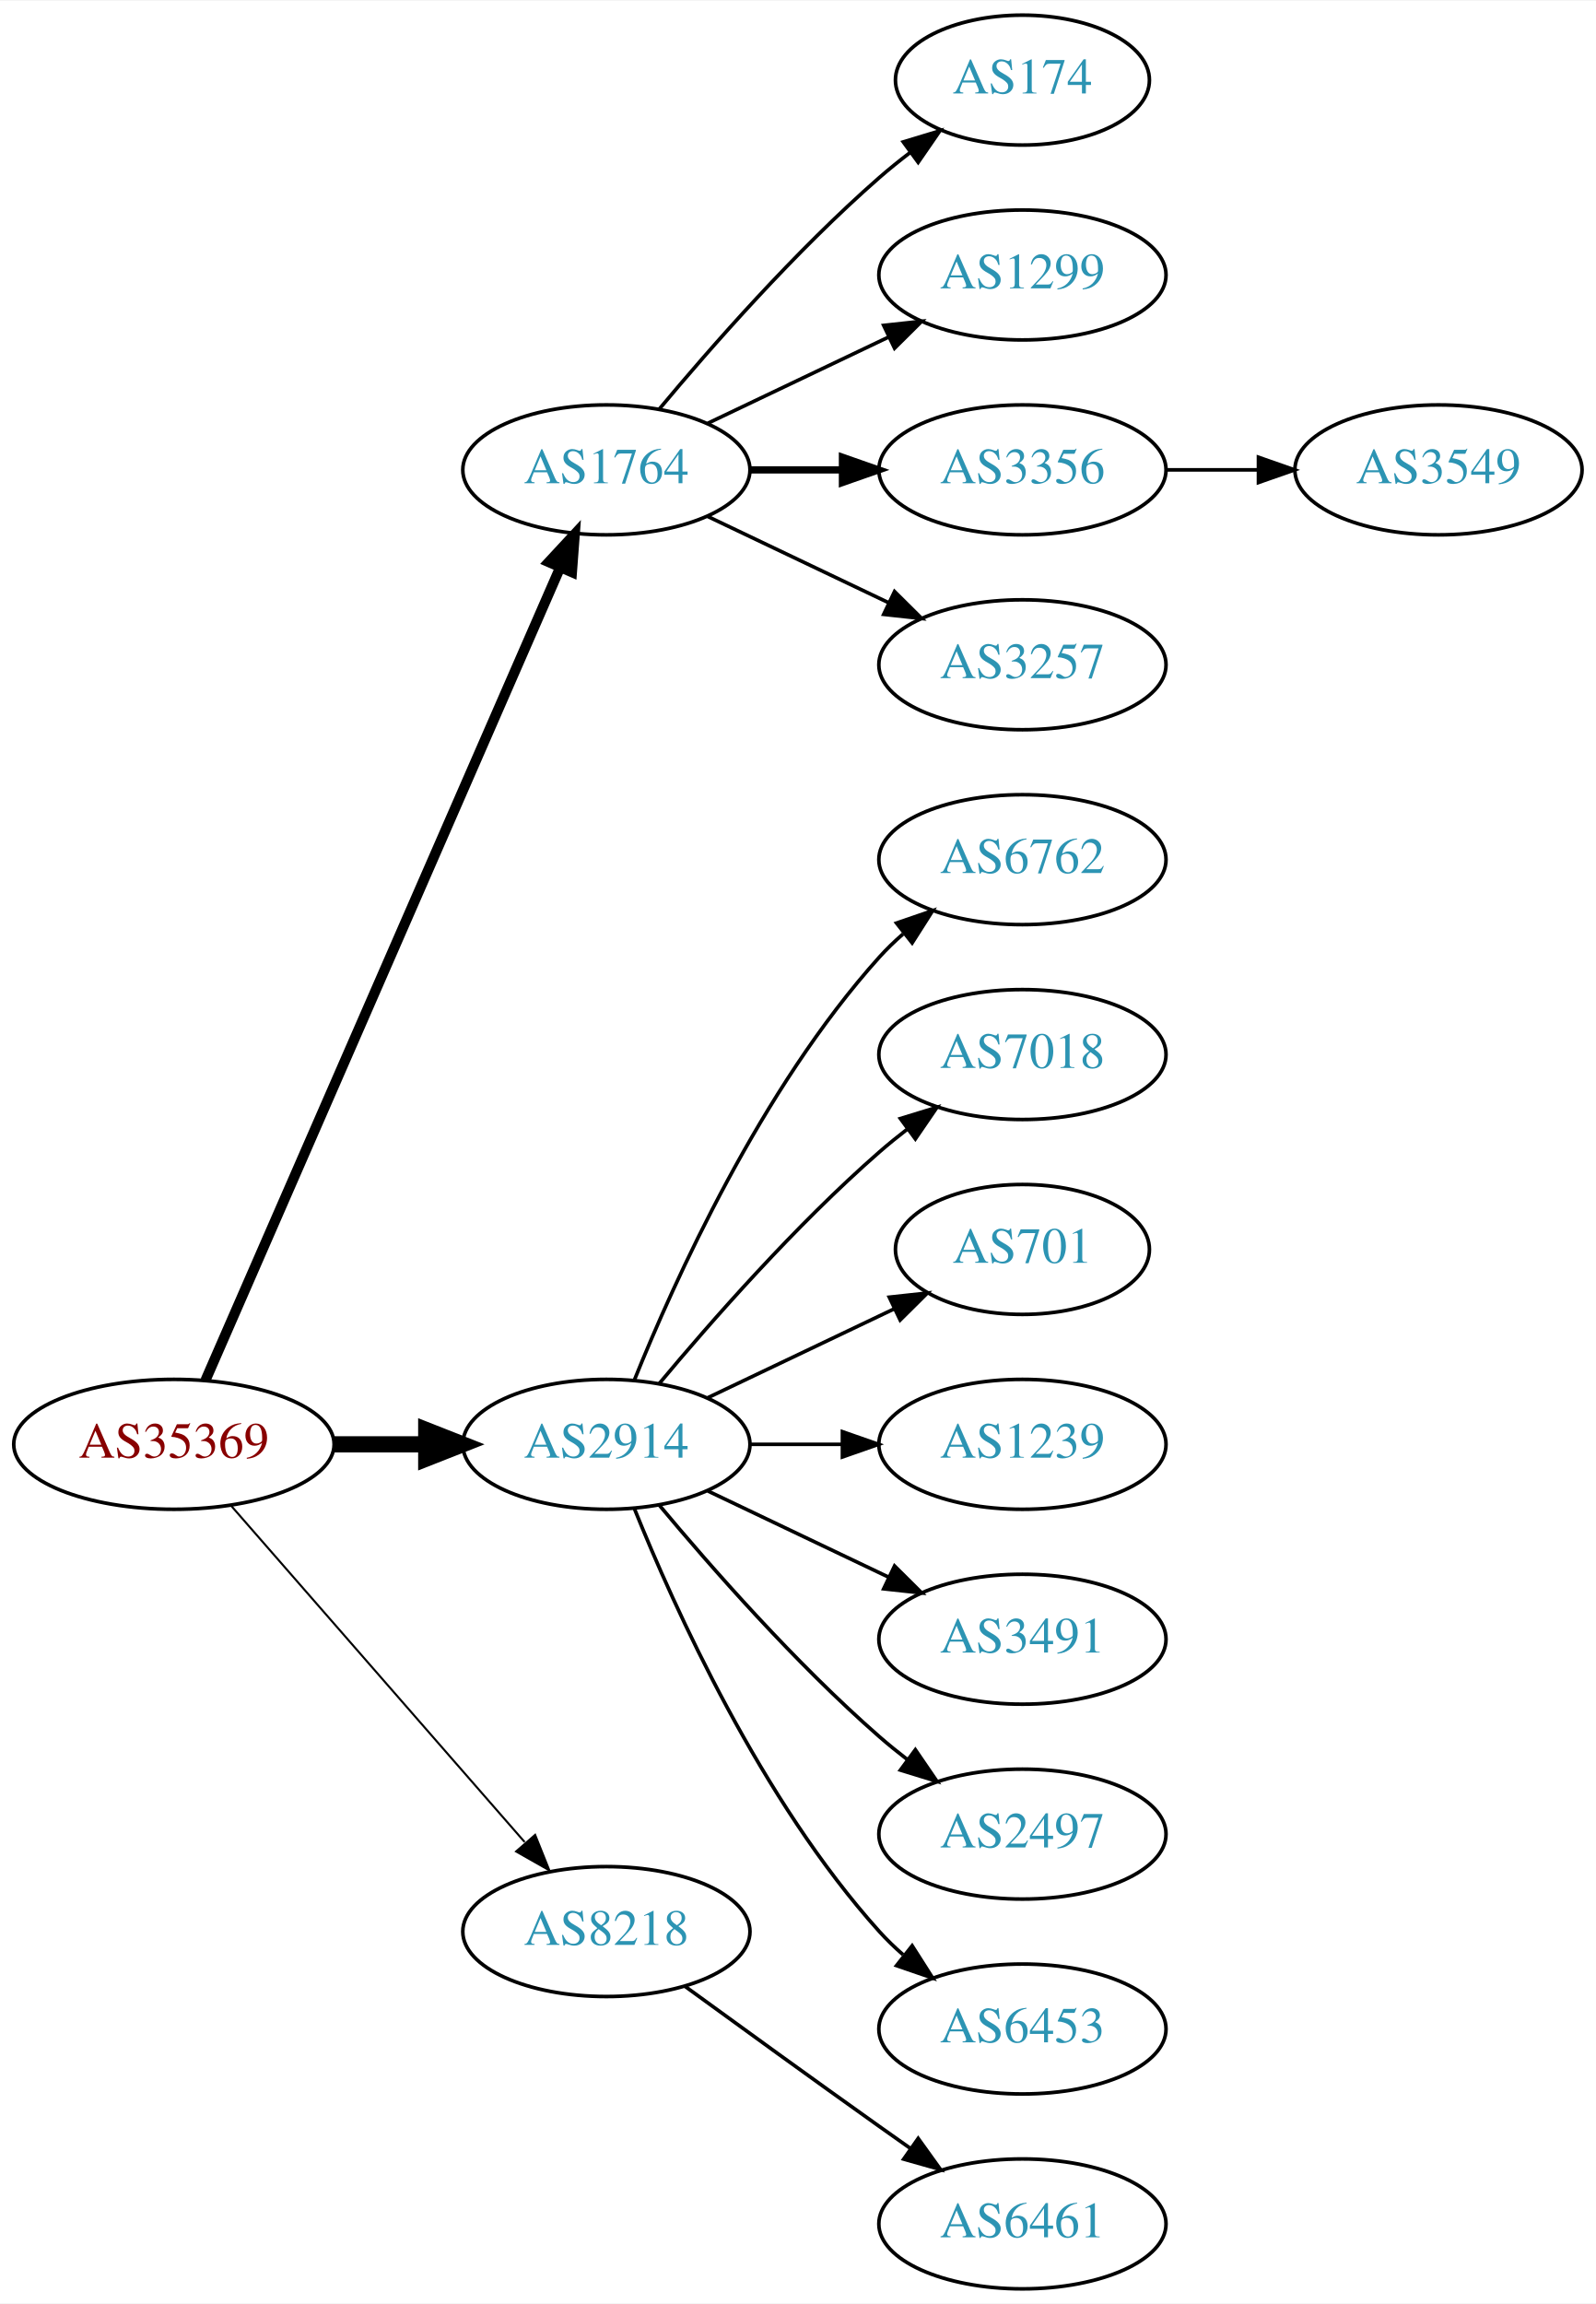
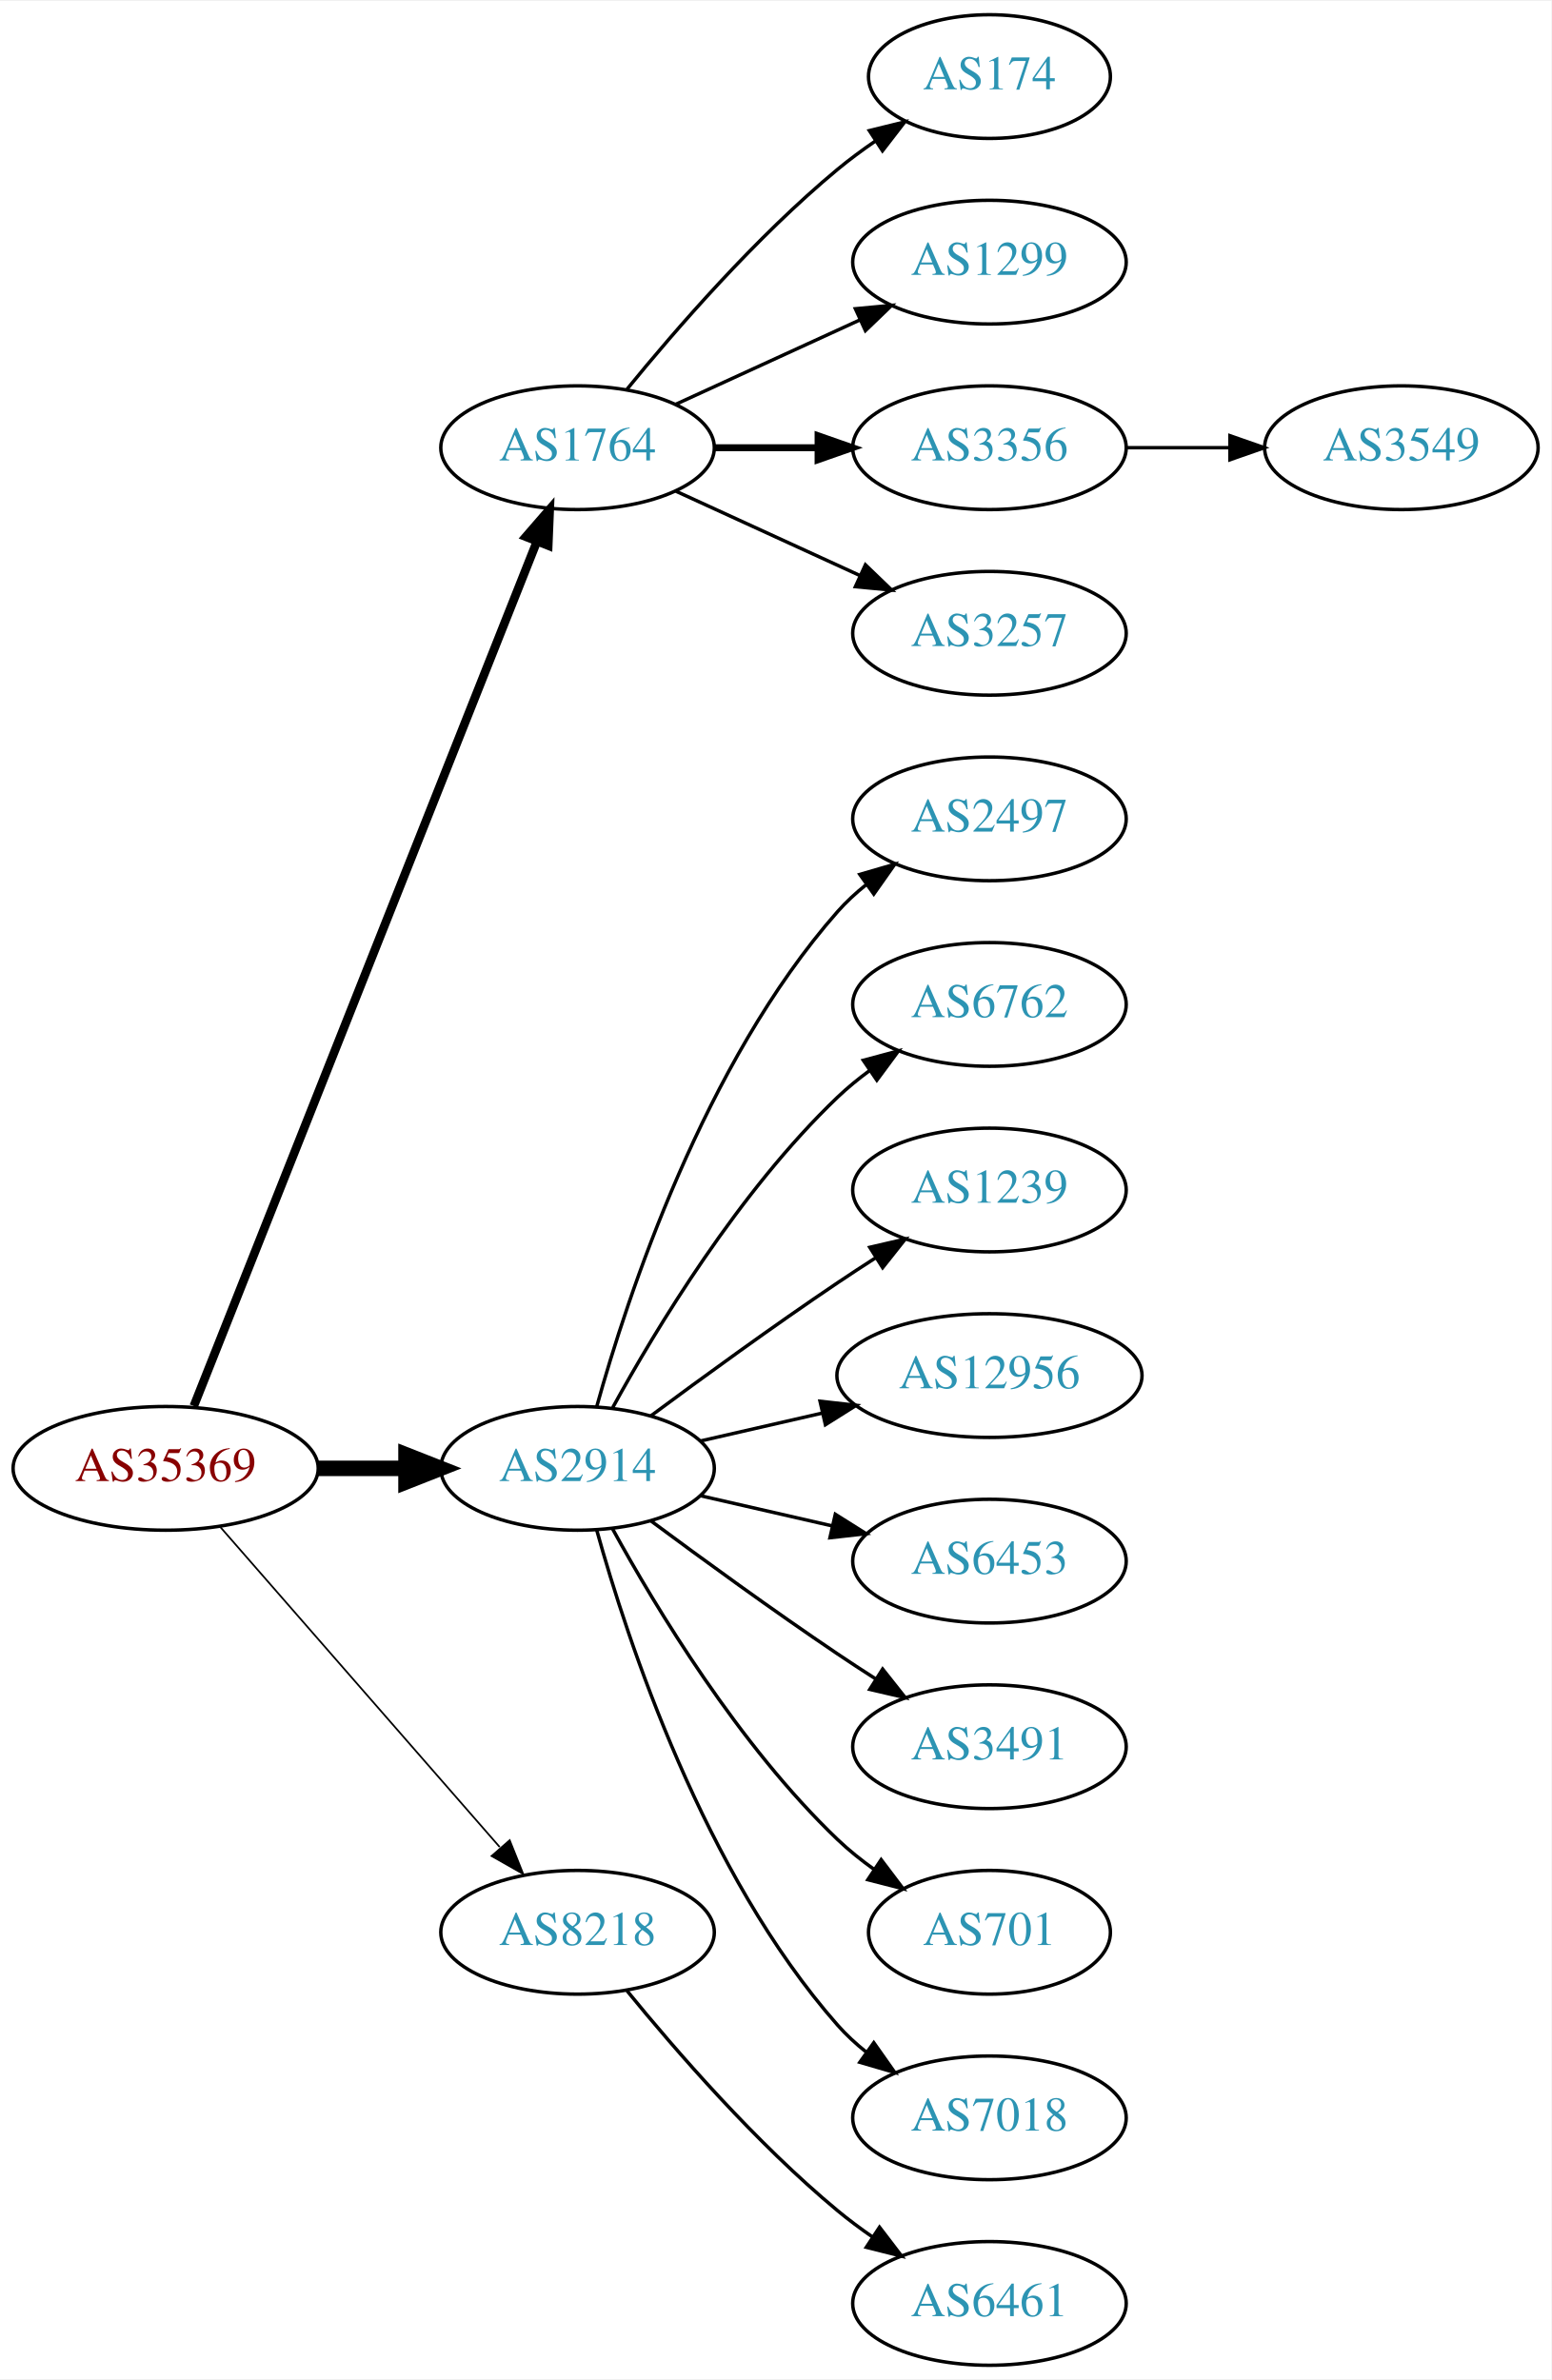
- <svg xmlns="http://www.w3.org/2000/svg" xmlns:xlink="http://www.w3.org/1999/xlink" width="442pt" height="638pt" viewBox="0.00 0.00 442.27 638.00">
-   <g id="graph0" class="graph" transform="scale(1 1) rotate(0) translate(4 634)">
-     <polygon fill="white" stroke="none" points="-4,4 -4,-634 438.271,-634 438.271,4 -4,4" />
+ <svg xmlns="http://www.w3.org/2000/svg" xmlns:xlink="http://www.w3.org/1999/xlink" width="451pt" height="692pt" viewBox="0.00 0.00 451.37 692.00">
+   <g id="graph0" class="graph" transform="scale(1 1) rotate(0) translate(4 688)">
+     <polygon fill="white" stroke="none" points="-4,4 -4,-688 447.37,-688 447.37,4 -4,4" />
    <g id="node1" class="node">
      <g id="a_node1">
        <a xlink:href="/asn/35369" xlink:title="AS35369 ~ LAGIS-AS [AT]">
-           <ellipse fill="#ffffff" stroke="black" cx="44.196" cy="-234" rx="44.393" ry="18" />
-           <text text-anchor="middle" x="44.196" y="-230.3" font-family="Times,serif" font-size="14.00" fill="#880000">AS35369</text>
+           <ellipse fill="#ffffff" stroke="black" cx="44.196" cy="-261" rx="44.393" ry="18" />
+           <text text-anchor="middle" x="44.196" y="-257.3" font-family="Times,serif" font-size="14.00" fill="#880000">AS35369</text>
        </a>
      </g>
    </g>
    <g id="node2" class="node">
      <g id="a_node2">
        <a xlink:href="/asn/1764" xlink:title="AS1764 ~ NEXTLAYER-AS [AT]">
-           <ellipse fill="#ffffff" stroke="black" cx="164.039" cy="-504" rx="39.794" ry="18" />
-           <text text-anchor="middle" x="164.039" y="-500.3" font-family="Times,serif" font-size="14.00" fill="#2c94b3">AS1764</text>
+           <ellipse fill="#ffffff" stroke="black" cx="164.039" cy="-558" rx="39.794" ry="18" />
+           <text text-anchor="middle" x="164.039" y="-554.3" font-family="Times,serif" font-size="14.00" fill="#2c94b3">AS1764</text>
        </a>
      </g>
    </g>
    <g id="edge1" class="edge">
-       <path fill="none" stroke="black" stroke-width="2.812" d="M52.928,-251.715C73.029,-297.771 127.038,-421.514 151.141,-476.739" />
-       <polygon fill="black" stroke="black" stroke-width="2.812" points="148.07,-478.454 155.278,-486.219 154.486,-475.654 148.07,-478.454" />
+       <path fill="none" stroke="black" stroke-width="2.5" d="M52.39,-279.132C72.325,-329.373 128.366,-470.615 152.148,-530.553" />
+       <polygon fill="black" stroke="black" stroke-width="2.5" points="148.997,-532.101 155.939,-540.106 155.504,-529.52 148.997,-532.101" />
    </g>
    <g id="node3" class="node">
      <g id="a_node3">
        <a xlink:href="/asn/2914" xlink:title="AS2914 ~ NTT America, Inc. [US]">
-           <ellipse fill="#ffffff" stroke="black" cx="164.039" cy="-234" rx="39.794" ry="18" />
-           <text text-anchor="middle" x="164.039" y="-230.3" font-family="Times,serif" font-size="14.00" fill="#2c94b3">AS2914</text>
+           <ellipse fill="#ffffff" stroke="black" cx="164.039" cy="-261" rx="39.794" ry="18" />
+           <text text-anchor="middle" x="164.039" y="-257.3" font-family="Times,serif" font-size="14.00" fill="#2c94b3">AS2914</text>
        </a>
      </g>
    </g>
    <g id="edge2" class="edge">
-       <path fill="none" stroke="black" stroke-width="4.5" d="M88.407,-234C96.72,-234 105.482,-234 113.965,-234" />
-       <polygon fill="black" stroke="black" stroke-width="4.5" points="114.123,-237.938 124.123,-234 114.123,-230.063 114.123,-237.938" />
+       <path fill="none" stroke="black" stroke-width="4.5" d="M88.407,-261C96.72,-261 105.482,-261 113.965,-261" />
+       <polygon fill="black" stroke="black" stroke-width="4.5" points="114.123,-264.938 124.123,-261 114.123,-257.063 114.123,-264.938" />
    </g>
    <g id="node4" class="node">
      <g id="a_node4">
        <a xlink:href="/asn/8218" xlink:title="AS8218 ~ legacy Neotelecoms [FR]">
-           <ellipse fill="#ffffff" stroke="black" cx="164.039" cy="-99" rx="39.794" ry="18" />
-           <text text-anchor="middle" x="164.039" y="-95.3" font-family="Times,serif" font-size="14.00" fill="#2c94b3">AS8218</text>
+           <ellipse fill="#ffffff" stroke="black" cx="164.039" cy="-126" rx="39.794" ry="18" />
+           <text text-anchor="middle" x="164.039" y="-122.3" font-family="Times,serif" font-size="14.00" fill="#2c94b3">AS8218</text>
        </a>
      </g>
    </g>
    <g id="edge3" class="edge">
-       <path fill="none" stroke="black" stroke-width="0.562" d="M60.121,-216.902C80.663,-193.369 117.782,-150.845 141.379,-123.813" />
-       <polygon fill="black" stroke="black" stroke-width="0.562" points="144.296,-125.794 148.235,-115.959 139.022,-121.191 144.296,-125.794" />
+       <path fill="none" stroke="black" stroke-width="0.5" d="M60.121,-243.902C80.663,-220.369 117.782,-177.845 141.379,-150.813" />
+       <polygon fill="black" stroke="black" stroke-width="0.5" points="144.296,-152.794 148.235,-142.959 139.022,-148.191 144.296,-152.794" />
    </g>
    <g id="node5" class="node">
      <g id="a_node5">
        <a xlink:href="/asn/174" xlink:title="AS174 ~ Cogent Communications [US]">
-           <ellipse fill="#ffffff" stroke="black" cx="279.332" cy="-612" rx="35.194" ry="18" />
-           <text text-anchor="middle" x="279.332" y="-608.3" font-family="Times,serif" font-size="14.00" fill="#2c94b3">AS174</text>
+           <ellipse fill="#ffffff" stroke="black" cx="283.881" cy="-666" rx="35.194" ry="18" />
+           <text text-anchor="middle" x="283.881" y="-662.3" font-family="Times,serif" font-size="14.00" fill="#2c94b3">AS174</text>
        </a>
      </g>
    </g>
    <g id="edge4" class="edge">
-       <path fill="none" stroke="black" d="M178.669,-520.817C192.951,-537.929 216.498,-564.745 239.685,-585 242.355,-587.332 245.228,-589.648 248.158,-591.886" />
-       <polygon fill="black" stroke="black" points="246.309,-594.87 256.449,-597.939 250.436,-589.216 246.309,-594.87" />
+       <path fill="none" stroke="black" d="M178.458,-575.065C192.572,-592.375 215.987,-619.345 239.685,-639 243.148,-641.872 246.941,-644.669 250.795,-647.308" />
+       <polygon fill="black" stroke="black" points="248.938,-650.275 259.228,-652.797 252.757,-644.408 248.938,-650.275" />
    </g>
    <g id="node6" class="node">
      <g id="a_node6">
        <a xlink:href="/asn/1299" xlink:title="AS1299 ~ Telia Carrier [EU]">
-           <ellipse fill="#ffffff" stroke="black" cx="279.332" cy="-558" rx="39.794" ry="18" />
-           <text text-anchor="middle" x="279.332" y="-554.3" font-family="Times,serif" font-size="14.00" fill="#2c94b3">AS1299</text>
+           <ellipse fill="#ffffff" stroke="black" cx="283.881" cy="-612" rx="39.794" ry="18" />
+           <text text-anchor="middle" x="283.881" y="-608.3" font-family="Times,serif" font-size="14.00" fill="#2c94b3">AS1299</text>
        </a>
      </g>
    </g>
    <g id="edge5" class="edge">
-       <path fill="none" stroke="black" d="M192.175,-516.934C207.169,-524.081 225.99,-533.052 242.213,-540.785" />
-       <polygon fill="black" stroke="black" points="240.884,-544.028 251.417,-545.171 243.895,-537.709 240.884,-544.028" />
+       <path fill="none" stroke="black" d="M192.667,-570.661C208.624,-577.973 228.895,-587.261 246.178,-595.181" />
+       <polygon fill="black" stroke="black" points="244.876,-598.435 255.425,-599.419 247.793,-592.071 244.876,-598.435" />
    </g>
    <g id="node7" class="node">
      <g id="a_node7">
        <a xlink:href="/asn/3356" xlink:title="AS3356 ~ Level 3 Parent, LLC [US]">
-           <ellipse fill="#ffffff" stroke="black" cx="279.332" cy="-504" rx="39.794" ry="18" />
-           <text text-anchor="middle" x="279.332" y="-500.3" font-family="Times,serif" font-size="14.00" fill="#2c94b3">AS3356</text>
+           <ellipse fill="#ffffff" stroke="black" cx="283.881" cy="-558" rx="39.794" ry="18" />
+           <text text-anchor="middle" x="283.881" y="-554.3" font-family="Times,serif" font-size="14.00" fill="#2c94b3">AS3356</text>
        </a>
      </g>
    </g>
    <g id="edge6" class="edge">
-       <path fill="none" stroke="black" stroke-width="2" d="M203.711,-504C211.914,-504 220.678,-504 229.21,-504" />
-       <polygon fill="black" stroke="black" stroke-width="2" points="229.449,-507.5 239.449,-504 229.449,-500.5 229.449,-507.5" />
+       <path fill="none" stroke="black" stroke-width="2" d="M203.951,-558C213.505,-558 223.854,-558 233.817,-558" />
+       <polygon fill="black" stroke="black" stroke-width="2" points="234.009,-561.5 244.009,-558 234.009,-554.5 234.009,-561.5" />
    </g>
    <g id="node8" class="node">
      <g id="a_node8">
        <a xlink:href="/asn/3257" xlink:title="AS3257 ~ GTT [DE]">
-           <ellipse fill="#ffffff" stroke="black" cx="279.332" cy="-450" rx="39.794" ry="18" />
-           <text text-anchor="middle" x="279.332" y="-446.3" font-family="Times,serif" font-size="14.00" fill="#2c94b3">AS3257</text>
+           <ellipse fill="#ffffff" stroke="black" cx="283.881" cy="-504" rx="39.794" ry="18" />
+           <text text-anchor="middle" x="283.881" y="-500.3" font-family="Times,serif" font-size="14.00" fill="#2c94b3">AS3257</text>
        </a>
      </g>
    </g>
    <g id="edge7" class="edge">
-       <path fill="none" stroke="black" d="M192.175,-491.066C207.169,-483.919 225.99,-474.948 242.213,-467.215" />
-       <polygon fill="black" stroke="black" points="243.895,-470.291 251.417,-462.829 240.884,-463.972 243.895,-470.291" />
+       <path fill="none" stroke="black" d="M192.667,-545.339C208.624,-538.027 228.895,-528.739 246.178,-520.819" />
+       <polygon fill="black" stroke="black" points="247.793,-523.929 255.425,-516.581 244.876,-517.565 247.793,-523.929" />
    </g>
    <g id="node10" class="node">
      <g id="a_node10">
-         <a xlink:href="/asn/6762" xlink:title="AS6762 ~ TELECOM ITALIA SPARKLE S.p.A. [IT]">
-           <ellipse fill="#ffffff" stroke="black" cx="279.332" cy="-396" rx="39.794" ry="18" />
-           <text text-anchor="middle" x="279.332" y="-392.3" font-family="Times,serif" font-size="14.00" fill="#2c94b3">AS6762</text>
+         <a xlink:href="/asn/2497" xlink:title="AS2497 ~ Internet Initiative Japan Inc. [JP]">
+           <ellipse fill="#ffffff" stroke="black" cx="283.881" cy="-450" rx="39.794" ry="18" />
+           <text text-anchor="middle" x="283.881" y="-446.3" font-family="Times,serif" font-size="14.00" fill="#2c94b3">AS2497</text>
        </a>
      </g>
    </g>
    <g id="edge9" class="edge">
-       <path fill="none" stroke="black" d="M171.786,-251.787C182.837,-279.243 206.891,-332.578 239.685,-369 241.688,-371.224 243.906,-373.363 246.239,-375.397" />
-       <polygon fill="black" stroke="black" points="244.437,-378.433 254.458,-381.873 248.769,-372.935 244.437,-378.433" />
+       <path fill="none" stroke="black" d="M169.612,-278.946C178.517,-310.995 200.801,-378.842 239.685,-423 242.169,-425.821 245.019,-428.449 248.044,-430.871" />
+       <polygon fill="black" stroke="black" points="246.162,-433.828 256.334,-436.791 250.23,-428.131 246.162,-433.828" />
    </g>
    <g id="node11" class="node">
      <g id="a_node11">
-         <a xlink:href="/asn/7018" xlink:title="AS7018 ~ AT&amp;T Services, Inc. [US]">
-           <ellipse fill="#ffffff" stroke="black" cx="279.332" cy="-342" rx="39.794" ry="18" />
-           <text text-anchor="middle" x="279.332" y="-338.3" font-family="Times,serif" font-size="14.00" fill="#2c94b3">AS7018</text>
+         <a xlink:href="/asn/6762" xlink:title="AS6762 ~ TELECOM ITALIA SPARKLE S.p.A. [IT]">
+           <ellipse fill="#ffffff" stroke="black" cx="283.881" cy="-396" rx="39.794" ry="18" />
+           <text text-anchor="middle" x="283.881" y="-392.3" font-family="Times,serif" font-size="14.00" fill="#2c94b3">AS6762</text>
        </a>
      </g>
    </g>
    <g id="edge10" class="edge">
-       <path fill="none" stroke="black" d="M178.669,-250.817C192.951,-267.929 216.498,-294.745 239.685,-315 242.151,-317.154 244.789,-319.294 247.487,-321.372" />
-       <polygon fill="black" stroke="black" points="245.512,-324.264 255.641,-327.37 249.66,-318.625 245.512,-324.264" />
+       <path fill="none" stroke="black" d="M174.28,-278.713C186.825,-301.561 211.002,-341.611 239.685,-369 242.553,-371.739 245.742,-374.347 249.051,-376.785" />
+       <polygon fill="black" stroke="black" points="247.175,-379.742 257.411,-382.477 251.114,-373.956 247.175,-379.742" />
    </g>
    <g id="node12" class="node">
      <g id="a_node12">
-         <a xlink:href="/asn/701" xlink:title="AS701 ~ UUNET [US]">
-           <ellipse fill="#ffffff" stroke="black" cx="279.332" cy="-288" rx="35.194" ry="18" />
-           <text text-anchor="middle" x="279.332" y="-284.3" font-family="Times,serif" font-size="14.00" fill="#2c94b3">AS701</text>
+         <a xlink:href="/asn/1239" xlink:title="AS1239 ~ Sprint [US]">
+           <ellipse fill="#ffffff" stroke="black" cx="283.881" cy="-342" rx="39.794" ry="18" />
+           <text text-anchor="middle" x="283.881" y="-338.3" font-family="Times,serif" font-size="14.00" fill="#2c94b3">AS1239</text>
        </a>
      </g>
    </g>
    <g id="edge11" class="edge">
-       <path fill="none" stroke="black" d="M192.175,-246.934C207.607,-254.29 227.092,-263.577 243.628,-271.459" />
-       <polygon fill="black" stroke="black" points="242.436,-274.768 252.969,-275.911 245.448,-268.449 242.436,-274.768" />
+       <path fill="none" stroke="black" d="M185.369,-276.277C200.231,-287.304 220.976,-302.407 239.685,-315 243.234,-317.389 246.984,-319.839 250.733,-322.242" />
+       <polygon fill="black" stroke="black" points="249.059,-325.325 259.381,-327.712 252.801,-319.409 249.059,-325.325" />
    </g>
    <g id="node13" class="node">
      <g id="a_node13">
-         <a xlink:href="/asn/1239" xlink:title="AS1239 ~ Sprint [US]">
-           <ellipse fill="#ffffff" stroke="black" cx="279.332" cy="-234" rx="39.794" ry="18" />
-           <text text-anchor="middle" x="279.332" y="-230.3" font-family="Times,serif" font-size="14.00" fill="#2c94b3">AS1239</text>
+         <a xlink:href="/asn/12956" xlink:title="AS12956 ~ TELXIUS [ES]">
+           <ellipse fill="#ffffff" stroke="black" cx="283.881" cy="-288" rx="44.393" ry="18" />
+           <text text-anchor="middle" x="283.881" y="-284.3" font-family="Times,serif" font-size="14.00" fill="#2c94b3">AS12956</text>
        </a>
      </g>
    </g>
    <g id="edge12" class="edge">
-       <path fill="none" stroke="black" d="M203.711,-234C211.914,-234 220.678,-234 229.21,-234" />
-       <polygon fill="black" stroke="black" points="229.449,-237.5 239.449,-234 229.449,-230.5 229.449,-237.5" />
+       <path fill="none" stroke="black" d="M199.758,-268.955C210.896,-271.507 223.432,-274.379 235.325,-277.104" />
+       <polygon fill="black" stroke="black" points="234.59,-280.526 245.119,-279.348 236.153,-273.703 234.59,-280.526" />
    </g>
    <g id="node14" class="node">
      <g id="a_node14">
-         <a xlink:href="/asn/3491" xlink:title="AS3491 ~ PCCW Global, Inc. [US]">
-           <ellipse fill="#ffffff" stroke="black" cx="279.332" cy="-180" rx="39.794" ry="18" />
-           <text text-anchor="middle" x="279.332" y="-176.3" font-family="Times,serif" font-size="14.00" fill="#2c94b3">AS3491</text>
+         <a xlink:href="/asn/6453" xlink:title="AS6453 ~ TATA COMMUNICATIONS (AMERICA) INC [US]">
+           <ellipse fill="#ffffff" stroke="black" cx="283.881" cy="-234" rx="39.794" ry="18" />
+           <text text-anchor="middle" x="283.881" y="-230.3" font-family="Times,serif" font-size="14.00" fill="#2c94b3">AS6453</text>
        </a>
      </g>
    </g>
    <g id="edge13" class="edge">
-       <path fill="none" stroke="black" d="M192.175,-221.066C207.169,-213.919 225.99,-204.948 242.213,-197.215" />
-       <polygon fill="black" stroke="black" points="243.895,-200.291 251.417,-192.829 240.884,-193.972 243.895,-200.291" />
+       <path fill="none" stroke="black" d="M199.758,-253.045C211.758,-250.296 225.379,-247.175 238.071,-244.267" />
+       <polygon fill="black" stroke="black" points="239.037,-247.636 248.003,-241.991 237.474,-240.813 239.037,-247.636" />
    </g>
    <g id="node15" class="node">
      <g id="a_node15">
-         <a xlink:href="/asn/2497" xlink:title="AS2497 ~ Internet Initiative Japan Inc. [JP]">
-           <ellipse fill="#ffffff" stroke="black" cx="279.332" cy="-126" rx="39.794" ry="18" />
-           <text text-anchor="middle" x="279.332" y="-122.3" font-family="Times,serif" font-size="14.00" fill="#2c94b3">AS2497</text>
+         <a xlink:href="/asn/3491" xlink:title="AS3491 ~ PCCW Global, Inc. [US]">
+           <ellipse fill="#ffffff" stroke="black" cx="283.881" cy="-180" rx="39.794" ry="18" />
+           <text text-anchor="middle" x="283.881" y="-176.3" font-family="Times,serif" font-size="14.00" fill="#2c94b3">AS3491</text>
        </a>
      </g>
    </g>
    <g id="edge14" class="edge">
-       <path fill="none" stroke="black" d="M178.669,-217.183C192.951,-200.071 216.498,-173.255 239.685,-153 242.151,-150.846 244.789,-148.706 247.487,-146.628" />
-       <polygon fill="black" stroke="black" points="249.66,-149.375 255.641,-140.63 245.512,-143.736 249.66,-149.375" />
+       <path fill="none" stroke="black" d="M185.369,-245.723C200.231,-234.696 220.976,-219.593 239.685,-207 243.234,-204.611 246.984,-202.161 250.733,-199.758" />
+       <polygon fill="black" stroke="black" points="252.801,-202.591 259.381,-194.288 249.059,-196.675 252.801,-202.591" />
    </g>
    <g id="node16" class="node">
      <g id="a_node16">
-         <a xlink:href="/asn/6453" xlink:title="AS6453 ~ TATA COMMUNICATIONS (AMERICA) INC [US]">
-           <ellipse fill="#ffffff" stroke="black" cx="279.332" cy="-72" rx="39.794" ry="18" />
-           <text text-anchor="middle" x="279.332" y="-68.3" font-family="Times,serif" font-size="14.00" fill="#2c94b3">AS6453</text>
+         <a xlink:href="/asn/701" xlink:title="AS701 ~ UUNET [US]">
+           <ellipse fill="#ffffff" stroke="black" cx="283.881" cy="-126" rx="35.194" ry="18" />
+           <text text-anchor="middle" x="283.881" y="-122.3" font-family="Times,serif" font-size="14.00" fill="#2c94b3">AS701</text>
        </a>
      </g>
    </g>
    <g id="edge15" class="edge">
-       <path fill="none" stroke="black" d="M171.786,-216.213C182.837,-188.757 206.891,-135.422 239.685,-99 241.688,-96.776 243.906,-94.637 246.239,-92.603" />
-       <polygon fill="black" stroke="black" points="248.769,-95.065 254.458,-86.127 244.437,-89.567 248.769,-95.065" />
+       <path fill="none" stroke="black" d="M174.28,-243.287C186.825,-220.439 211.002,-180.389 239.685,-153 242.939,-149.893 246.606,-146.954 250.393,-144.24" />
+       <polygon fill="black" stroke="black" points="252.37,-147.128 258.761,-138.678 248.495,-141.299 252.37,-147.128" />
    </g>
    <g id="node17" class="node">
      <g id="a_node17">
+         <a xlink:href="/asn/7018" xlink:title="AS7018 ~ AT&amp;T Services, Inc. [US]">
+           <ellipse fill="#ffffff" stroke="black" cx="283.881" cy="-72" rx="39.794" ry="18" />
+           <text text-anchor="middle" x="283.881" y="-68.3" font-family="Times,serif" font-size="14.00" fill="#2c94b3">AS7018</text>
+         </a>
+       </g>
+     </g>
+     <g id="edge16" class="edge">
+       <path fill="none" stroke="black" d="M169.612,-243.054C178.517,-211.005 200.801,-143.158 239.685,-99 242.169,-96.179 245.019,-93.551 248.044,-91.129" />
+       <polygon fill="black" stroke="black" points="250.23,-93.869 256.334,-85.209 246.162,-88.172 250.23,-93.869" />
+     </g>
+     <g id="node18" class="node">
+       <g id="a_node18">
        <a xlink:href="/asn/6461" xlink:title="AS6461 ~ Zayo Bandwidth [US]">
-           <ellipse fill="#ffffff" stroke="black" cx="279.332" cy="-18" rx="39.794" ry="18" />
-           <text text-anchor="middle" x="279.332" y="-14.3" font-family="Times,serif" font-size="14.00" fill="#2c94b3">AS6461</text>
-         </a>
-       </g>
-     </g>
-     <g id="edge16" class="edge">
-       <path fill="none" stroke="black" d="M185.887,-83.778C200.821,-72.909 221.435,-57.975 239.685,-45 242.506,-42.995 245.449,-40.915 248.397,-38.841" />
-       <polygon fill="black" stroke="black" points="250.443,-41.681 256.621,-33.074 246.424,-35.95 250.443,-41.681" />
+           <ellipse fill="#ffffff" stroke="black" cx="283.881" cy="-18" rx="39.794" ry="18" />
+           <text text-anchor="middle" x="283.881" y="-14.3" font-family="Times,serif" font-size="14.00" fill="#2c94b3">AS6461</text>
+         </a>
+       </g>
+     </g>
+     <g id="edge17" class="edge">
+       <path fill="none" stroke="black" d="M178.458,-108.935C192.572,-91.625 215.987,-64.655 239.685,-45 242.901,-42.332 246.402,-39.73 249.972,-37.259" />
+       <polygon fill="black" stroke="black" points="251.896,-40.183 258.329,-31.764 248.05,-34.334 251.896,-40.183" />
    </g>
    <g id="node9" class="node">
      <g id="a_node9">
        <a xlink:href="/asn/3549" xlink:title="AS3549 ~ Level 3 Parent, LLC [US]">
-           <ellipse fill="#ffffff" stroke="black" cx="394.625" cy="-504" rx="39.794" ry="18" />
-           <text text-anchor="middle" x="394.625" y="-500.3" font-family="Times,serif" font-size="14.00" fill="#2c94b3">AS3549</text>
+           <ellipse fill="#ffffff" stroke="black" cx="403.724" cy="-558" rx="39.794" ry="18" />
+           <text text-anchor="middle" x="403.724" y="-554.3" font-family="Times,serif" font-size="14.00" fill="#2c94b3">AS3549</text>
        </a>
      </g>
    </g>
    <g id="edge8" class="edge">
-       <path fill="none" stroke="black" d="M319.004,-504C327.207,-504 335.971,-504 344.503,-504" />
-       <polygon fill="black" stroke="black" points="344.742,-507.5 354.742,-504 344.742,-500.5 344.742,-507.5" />
+       <path fill="none" stroke="black" d="M323.794,-558C333.347,-558 343.697,-558 353.659,-558" />
+       <polygon fill="black" stroke="black" points="353.852,-561.5 363.852,-558 353.852,-554.5 353.852,-561.5" />
    </g>
  </g>
</svg>
